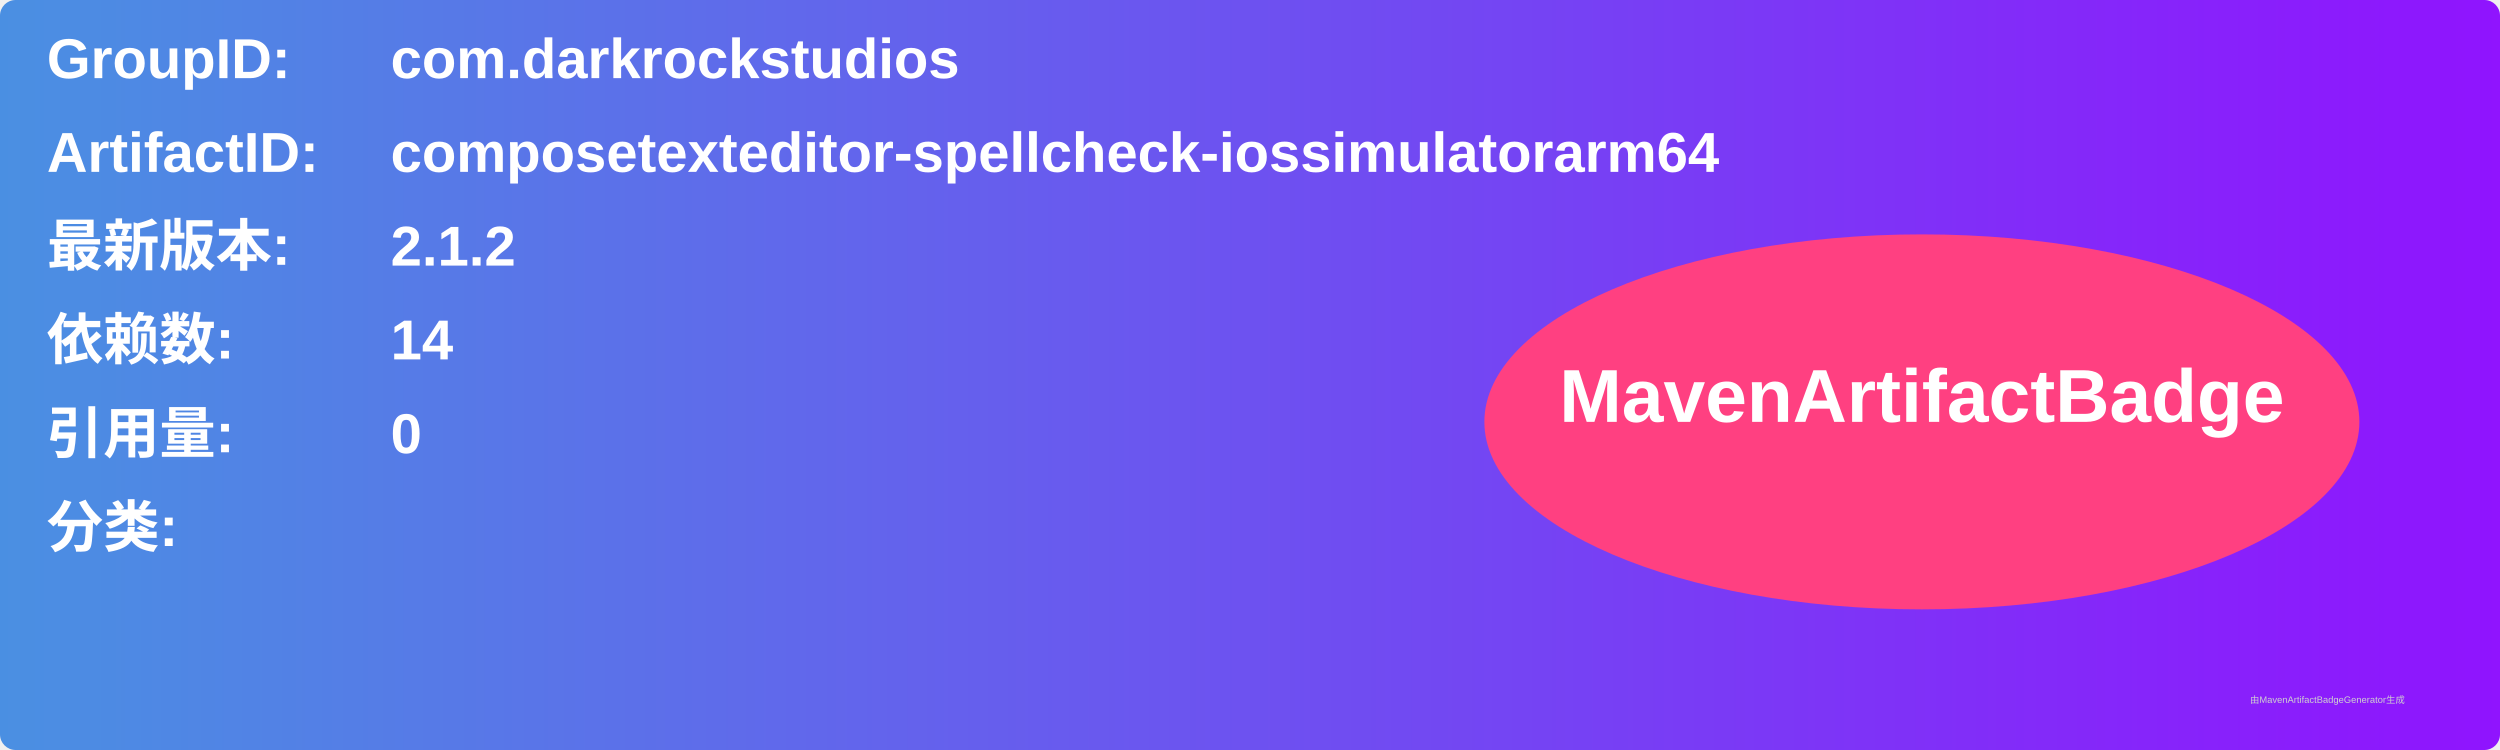
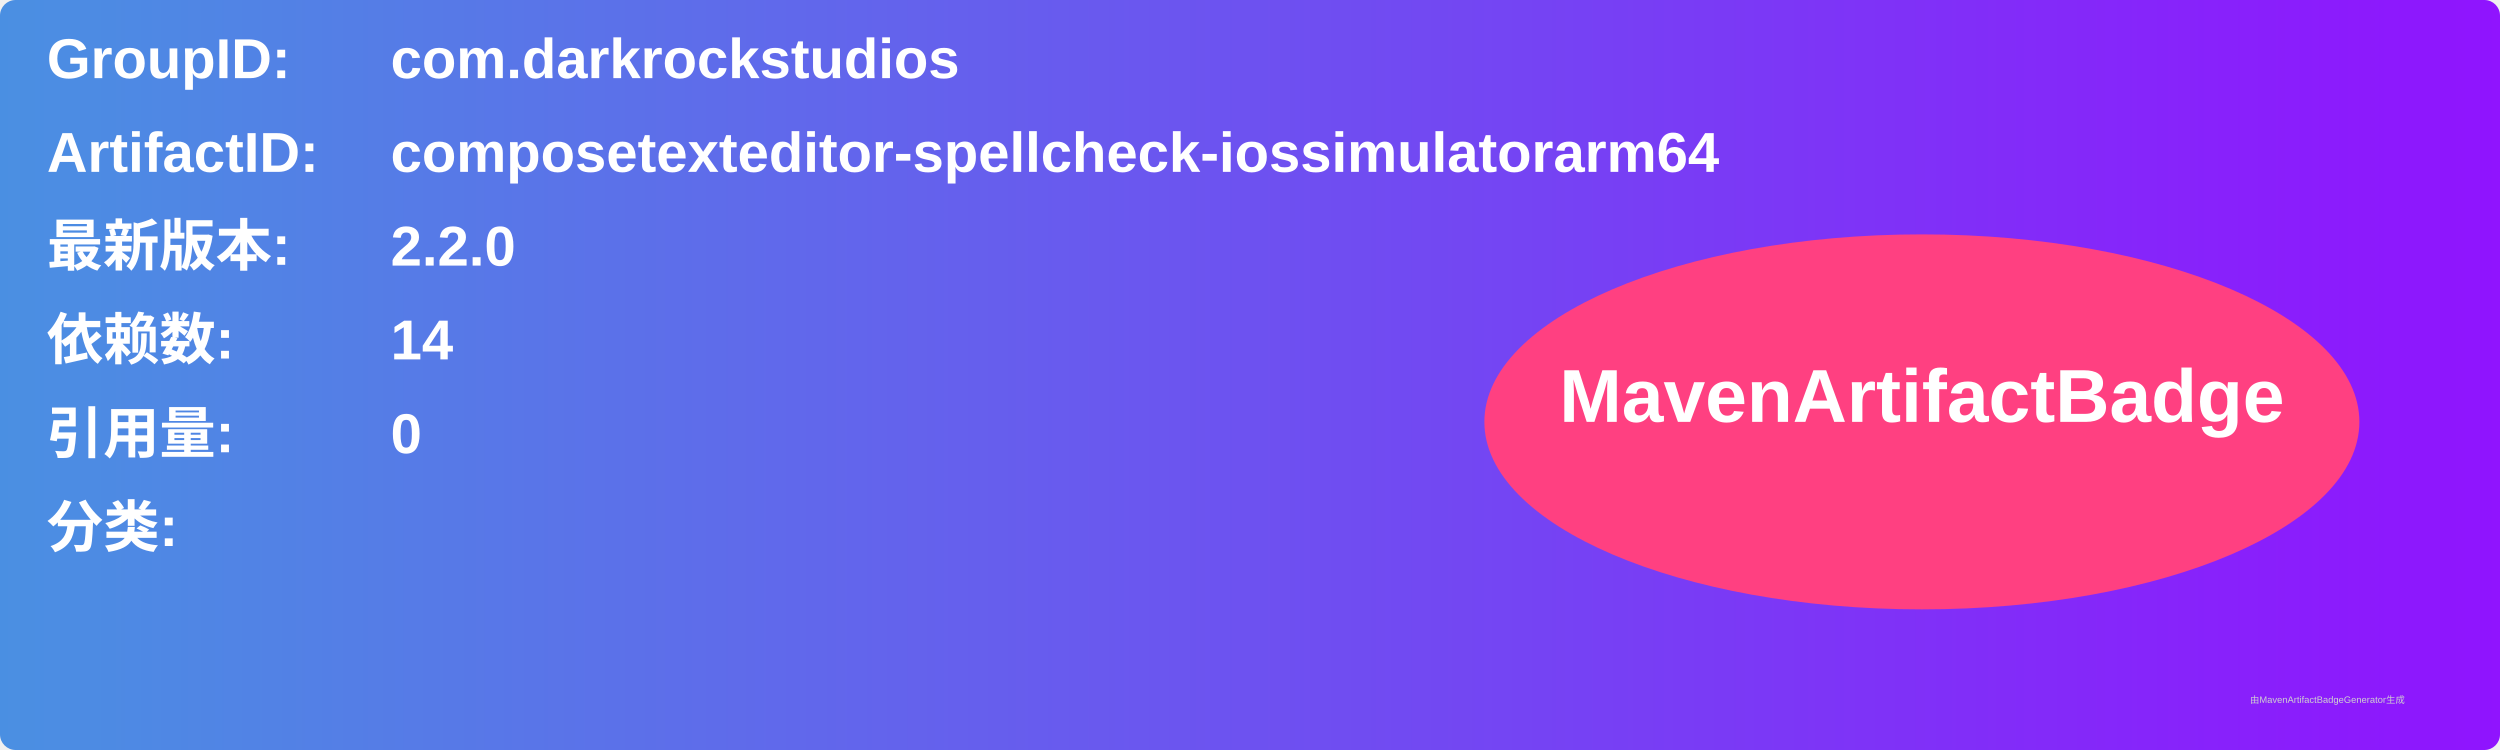
<svg xmlns="http://www.w3.org/2000/svg" width="800" height="240" viewBox="0 0 800 240">
  <linearGradient id="grad" x1="0%" y1="0%" x2="100%" y2="0%">
    <stop offset="0%" stop-color="#4a90e2" />
    <stop offset="100%" stop-color="#9013fe" />
  </linearGradient>
  <rect width="100%" height="100%" rx="5" ry="5" fill="url(#grad)" />
  <g transform="translate(15, 15)">
    <text x="0" y="10" font-family="Arial" font-size="18" fill="white" font-weight="bold" width="260">GroupID:</text>
    <text x="110" y="10" font-family="Arial" font-size="18" fill="white" font-weight="bold" width="460">com.darkrockstudios</text>
    <text x="0" y="40" font-family="Arial" font-size="18" fill="white" font-weight="bold" width="260">ArtifactID:</text>
    <text x="110" y="40" font-family="Arial" font-size="18" fill="white" font-weight="bold" width="460">composetexteditor-spellcheck-iossimulatorarm64</text>
    <text x="0" y="70" font-family="Arial" font-size="18" fill="white" font-weight="bold">最新版本:</text>
    <text x="110" y="70" font-family="Arial" font-size="18" fill="white" font-weight="bold">
-       <tspan font-weight="bold">2.1.2</tspan>
+       <tspan font-weight="bold">2.2.0</tspan>
    </text>
    <text x="0" y="100" font-family="Arial" font-size="18" fill="white" font-weight="bold">依赖数: </text>
    <text x="110" y="100" font-family="Arial" font-size="18" fill="white">
      <tspan font-weight="bold">14</tspan>
    </text>
    <text x="0" y="130" font-family="Arial" font-size="18" fill="white" font-weight="bold">引用量: </text>
    <text x="110" y="130" font-family="Arial" font-size="18" fill="white">
      <tspan font-weight="bold">0</tspan>
    </text>
    <text x="0" y="160" font-family="Arial" font-size="18" fill="white" font-weight="bold">分类:</text>
    <text x="10" y="190" font-family="Arial" font-size="10" fill="white">
      <tspan font-weight="bold" />
    </text>
    <ellipse cx="600" cy="120" rx="140" ry="60" fill="#ff4081" />
    <text x="600" y="120" text-anchor="middle" font-family="Arial" font-size="24" fill="white" font-weight="bold">MavenArtifactBadge</text>
  </g>
  <text x="720" y="225" font-family="Arial" font-size="3" fill="#d0d0d0">由MavenArtifactBadgeGenerator生成</text>
</svg>
